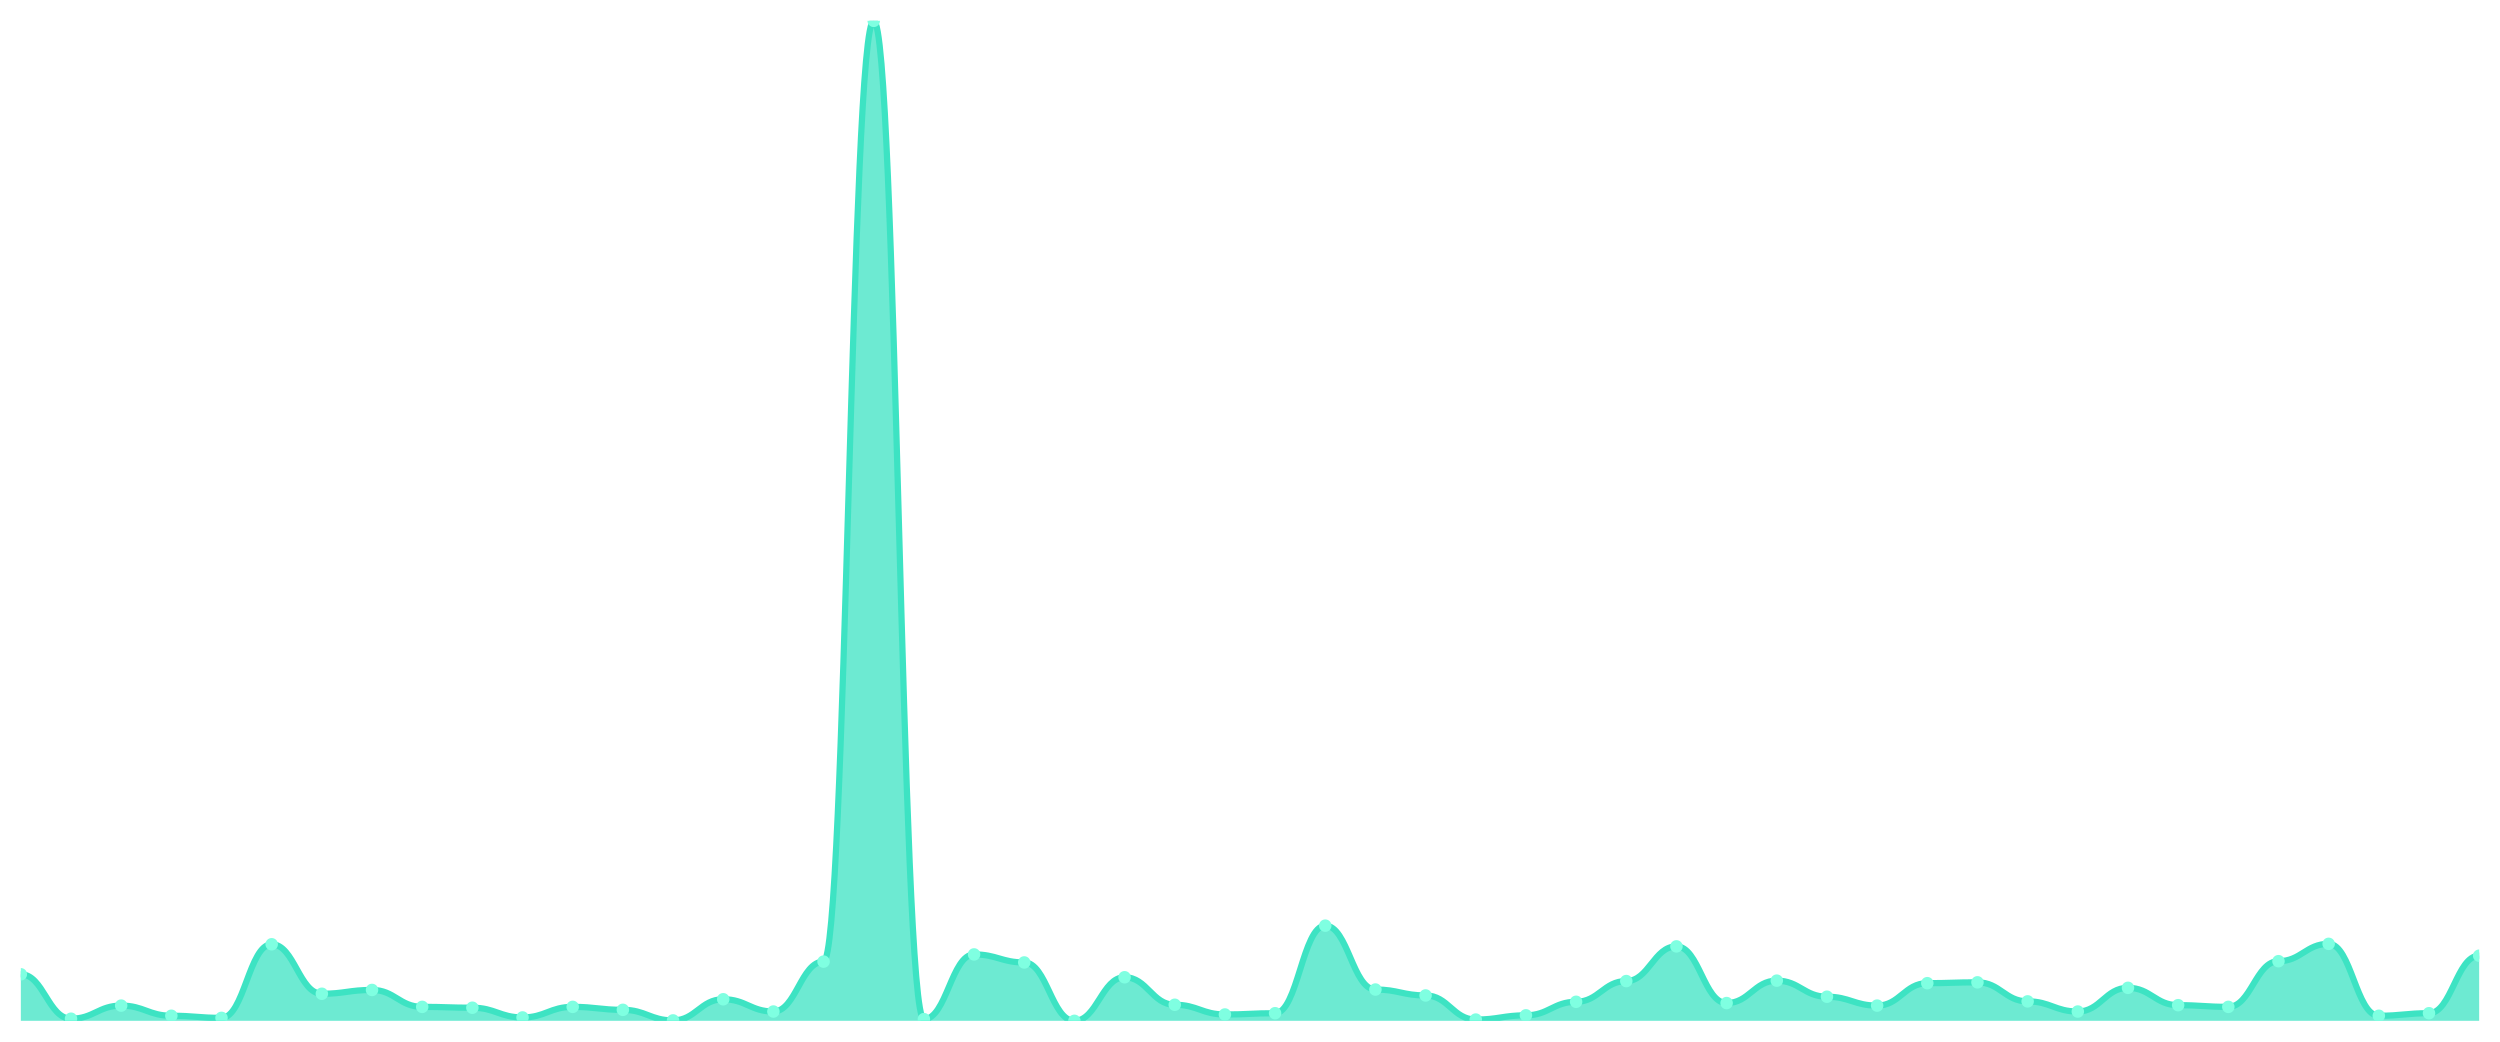
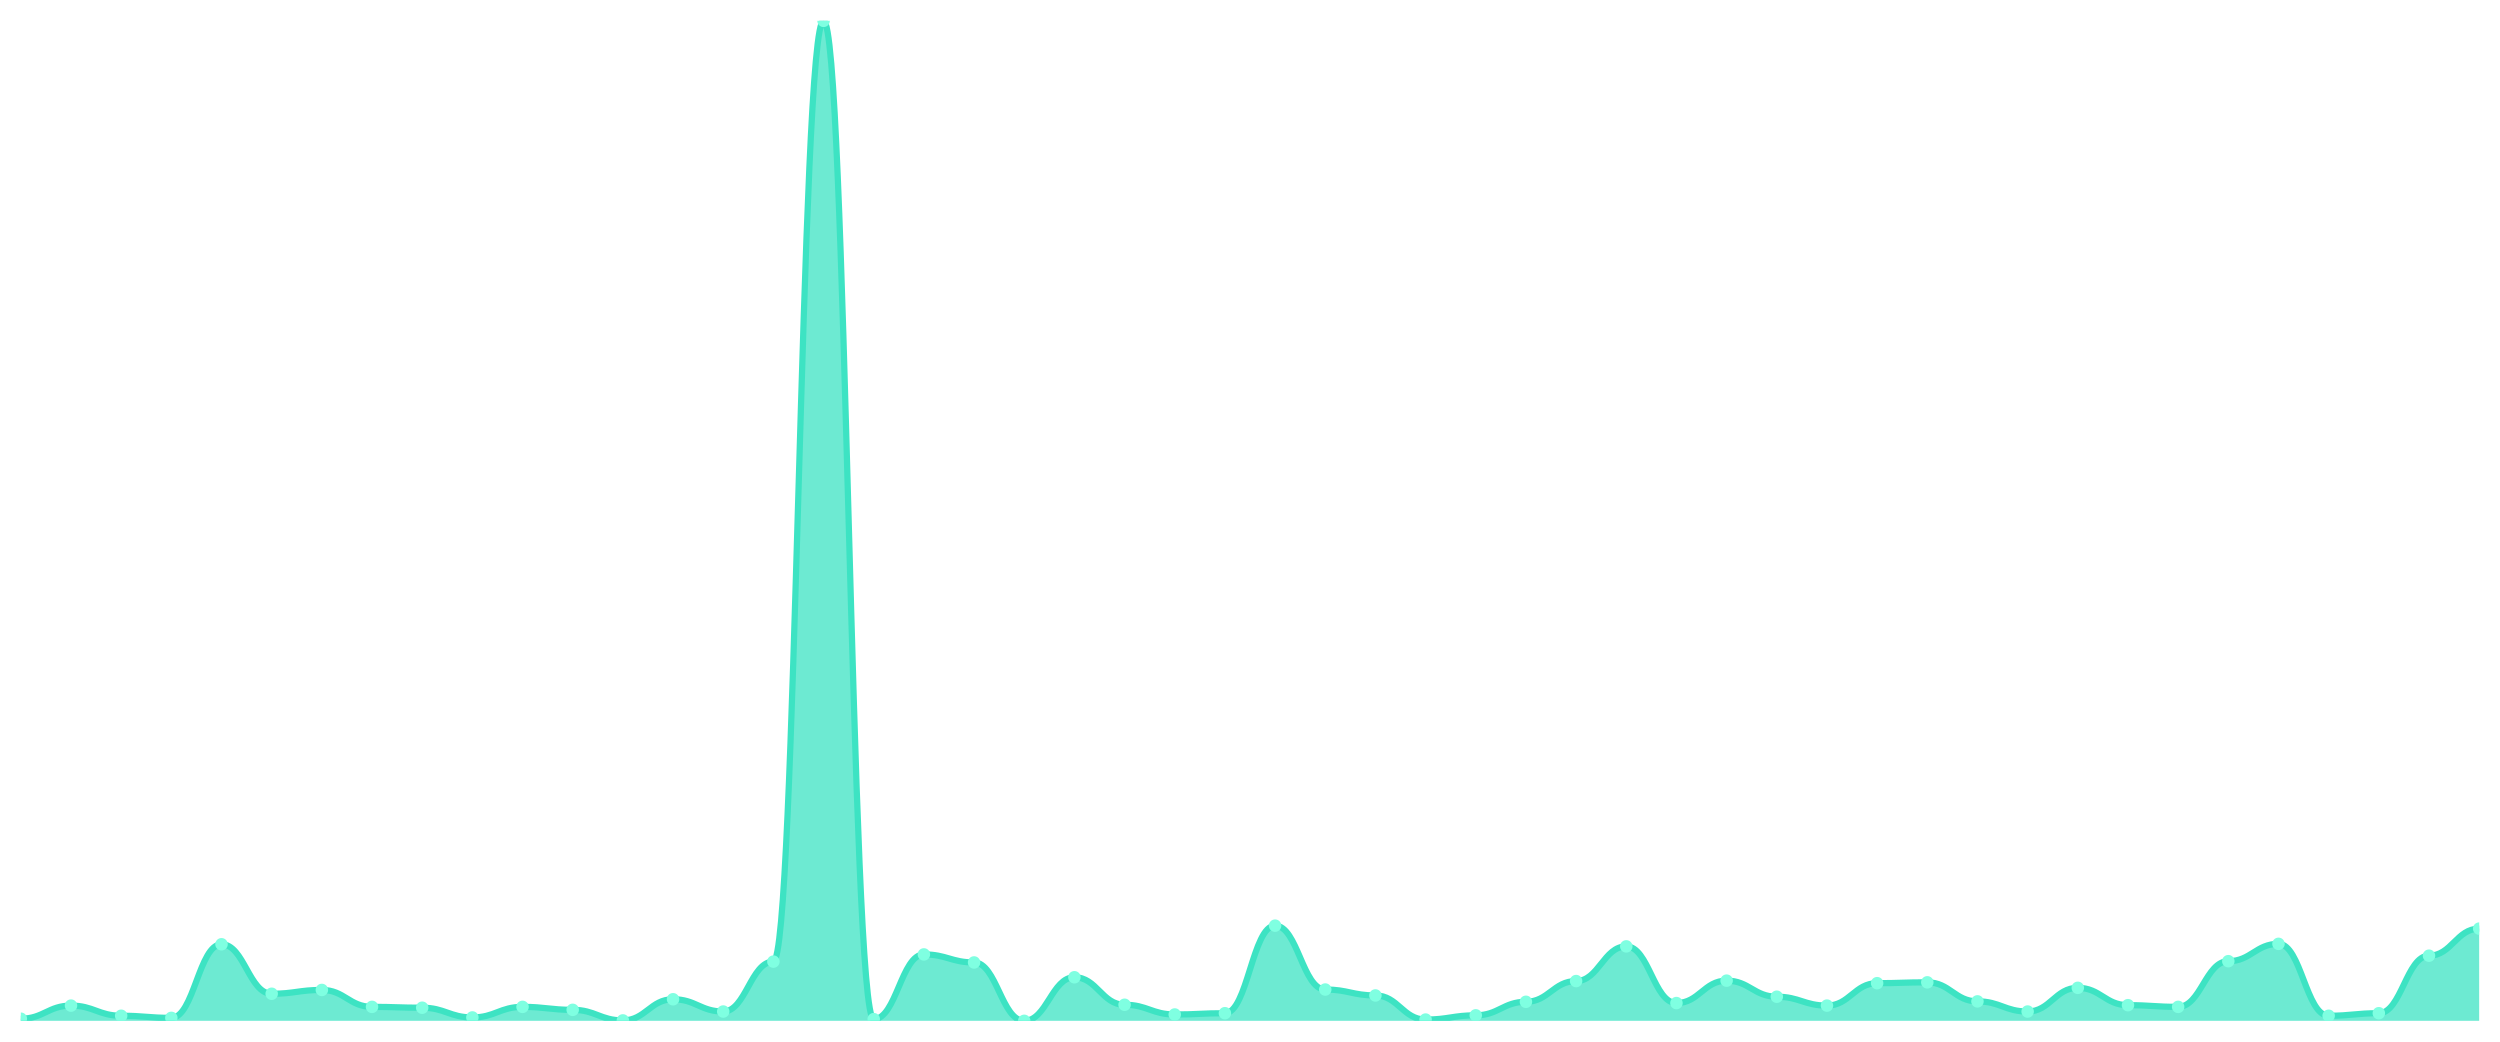
<svg xmlns="http://www.w3.org/2000/svg" viewBox="0 0 1200 500" width="1200" height="500">
  <defs>
    <clipPath id="c">
      <rect x="10" y="10" width="1180" height="480" />
    </clipPath>
  </defs>
  <rect width="1200" height="500" fill="none" />
  <g clip-path="url(#c)">
-     <path d="M 10,490 L 10,467.665 C 20.837,467.665 23.245,488.985 34.082,488.985 C 44.918,488.985 47.327,482.69 58.163,482.69 C 69,482.69 71.408,487.563 82.245,487.563 C 93.082,487.563 95.49,488.579 106.327,488.579 C 117.163,488.579 119.571,453.249 130.408,453.249 C 141.245,453.249 143.653,477.005 154.49,477.005 C 165.327,477.005 167.735,475.178 178.571,475.178 C 189.408,475.178 191.816,483.299 202.653,483.299 C 213.49,483.299 215.898,483.706 226.735,483.706 C 237.571,483.706 239.98,488.376 250.816,488.376 C 261.653,488.376 264.061,483.299 274.898,483.299 C 285.735,483.299 288.143,484.721 298.98,484.721 C 309.816,484.721 312.224,489.797 323.061,489.797 C 333.898,489.797 336.306,479.645 347.143,479.645 C 357.98,479.645 360.388,485.533 371.224,485.533 C 382.061,485.533 384.469,461.574 395.306,461.574 C 406.143,461.574 408.551,10 419.388,10 C 430.224,10 432.633,489.188 443.469,489.188 C 454.306,489.188 456.714,458.122 467.551,458.122 C 478.388,458.122 480.796,461.98 491.633,461.98 C 502.469,461.98 504.878,490 515.714,490 C 526.551,490 528.959,469.086 539.796,469.086 C 550.633,469.086 553.041,482.284 563.878,482.284 C 574.714,482.284 577.122,486.954 587.959,486.954 C 598.796,486.954 601.204,486.345 612.041,486.345 C 622.878,486.345 625.286,444.315 636.122,444.315 C 646.959,444.315 649.367,474.975 660.204,474.975 C 671.041,474.975 673.449,477.817 684.286,477.817 C 695.122,477.817 697.531,489.391 708.367,489.391 C 719.204,489.391 721.612,487.36 732.449,487.36 C 743.286,487.36 745.694,480.863 756.531,480.863 C 767.367,480.863 769.776,470.914 780.612,470.914 C 791.449,470.914 793.857,454.264 804.694,454.264 C 815.531,454.264 817.939,481.472 828.776,481.472 C 839.612,481.472 842.02,470.711 852.857,470.711 C 863.694,470.711 866.102,478.426 876.939,478.426 C 887.776,478.426 890.184,482.69 901.02,482.69 C 911.857,482.69 914.265,471.929 925.102,471.929 C 935.939,471.929 938.347,471.523 949.184,471.523 C 960.02,471.523 962.429,480.66 973.265,480.66 C 984.102,480.66 986.51,485.533 997.347,485.533 C 1008.184,485.533 1010.592,474.162 1021.429,474.162 C 1032.265,474.162 1034.673,482.487 1045.51,482.487 C 1056.347,482.487 1058.755,483.299 1069.592,483.299 C 1080.429,483.299 1082.837,461.371 1093.673,461.371 C 1104.51,461.371 1106.918,453.046 1117.755,453.046 C 1128.592,453.046 1131,487.563 1141.837,487.563 C 1152.673,487.563 1155.082,486.345 1165.918,486.345 C 1176.755,486.345 1179.163,458.731 1190,458.731 L 1190,490 Z" fill="rgba(61,227,195,0.75)" />
-     <path d="M 10,467.665 C 20.837,467.665 23.245,488.985 34.082,488.985 C 44.918,488.985 47.327,482.69 58.163,482.69 C 69,482.69 71.408,487.563 82.245,487.563 C 93.082,487.563 95.49,488.579 106.327,488.579 C 117.163,488.579 119.571,453.249 130.408,453.249 C 141.245,453.249 143.653,477.005 154.49,477.005 C 165.327,477.005 167.735,475.178 178.571,475.178 C 189.408,475.178 191.816,483.299 202.653,483.299 C 213.49,483.299 215.898,483.706 226.735,483.706 C 237.571,483.706 239.98,488.376 250.816,488.376 C 261.653,488.376 264.061,483.299 274.898,483.299 C 285.735,483.299 288.143,484.721 298.98,484.721 C 309.816,484.721 312.224,489.797 323.061,489.797 C 333.898,489.797 336.306,479.645 347.143,479.645 C 357.98,479.645 360.388,485.533 371.224,485.533 C 382.061,485.533 384.469,461.574 395.306,461.574 C 406.143,461.574 408.551,10 419.388,10 C 430.224,10 432.633,489.188 443.469,489.188 C 454.306,489.188 456.714,458.122 467.551,458.122 C 478.388,458.122 480.796,461.98 491.633,461.98 C 502.469,461.98 504.878,490 515.714,490 C 526.551,490 528.959,469.086 539.796,469.086 C 550.633,469.086 553.041,482.284 563.878,482.284 C 574.714,482.284 577.122,486.954 587.959,486.954 C 598.796,486.954 601.204,486.345 612.041,486.345 C 622.878,486.345 625.286,444.315 636.122,444.315 C 646.959,444.315 649.367,474.975 660.204,474.975 C 671.041,474.975 673.449,477.817 684.286,477.817 C 695.122,477.817 697.531,489.391 708.367,489.391 C 719.204,489.391 721.612,487.36 732.449,487.36 C 743.286,487.36 745.694,480.863 756.531,480.863 C 767.367,480.863 769.776,470.914 780.612,470.914 C 791.449,470.914 793.857,454.264 804.694,454.264 C 815.531,454.264 817.939,481.472 828.776,481.472 C 839.612,481.472 842.02,470.711 852.857,470.711 C 863.694,470.711 866.102,478.426 876.939,478.426 C 887.776,478.426 890.184,482.69 901.02,482.69 C 911.857,482.69 914.265,471.929 925.102,471.929 C 935.939,471.929 938.347,471.523 949.184,471.523 C 960.02,471.523 962.429,480.66 973.265,480.66 C 984.102,480.66 986.51,485.533 997.347,485.533 C 1008.184,485.533 1010.592,474.162 1021.429,474.162 C 1032.265,474.162 1034.673,482.487 1045.51,482.487 C 1056.347,482.487 1058.755,483.299 1069.592,483.299 C 1080.429,483.299 1082.837,461.371 1093.673,461.371 C 1104.51,461.371 1106.918,453.046 1117.755,453.046 C 1128.592,453.046 1131,487.563 1141.837,487.563 C 1152.673,487.563 1155.082,486.345 1165.918,486.345 C 1176.755,486.345 1179.163,458.731 1190,458.731" fill="none" stroke="#3de3c3" stroke-width="3" stroke-linecap="round" stroke-linejoin="round" />
-     <circle cx="10" cy="467.665" r="3" fill="#7fffe1" />
-     <circle cx="34.082" cy="488.985" r="3" fill="#7fffe1" />
-     <circle cx="58.163" cy="482.69" r="3" fill="#7fffe1" />
-     <circle cx="82.245" cy="487.563" r="3" fill="#7fffe1" />
-     <circle cx="106.327" cy="488.579" r="3" fill="#7fffe1" />
-     <circle cx="130.408" cy="453.249" r="3" fill="#7fffe1" />
-     <circle cx="154.49" cy="477.005" r="3" fill="#7fffe1" />
-     <circle cx="178.571" cy="475.178" r="3" fill="#7fffe1" />
-     <circle cx="202.653" cy="483.299" r="3" fill="#7fffe1" />
-     <circle cx="226.735" cy="483.706" r="3" fill="#7fffe1" />
-     <circle cx="250.816" cy="488.376" r="3" fill="#7fffe1" />
-     <circle cx="274.898" cy="483.299" r="3" fill="#7fffe1" />
-     <circle cx="298.98" cy="484.721" r="3" fill="#7fffe1" />
-     <circle cx="323.061" cy="489.797" r="3" fill="#7fffe1" />
-     <circle cx="347.143" cy="479.645" r="3" fill="#7fffe1" />
-     <circle cx="371.224" cy="485.533" r="3" fill="#7fffe1" />
-     <circle cx="395.306" cy="461.574" r="3" fill="#7fffe1" />
-     <circle cx="419.388" cy="10" r="3" fill="#7fffe1" />
-     <circle cx="443.469" cy="489.188" r="3" fill="#7fffe1" />
-     <circle cx="467.551" cy="458.122" r="3" fill="#7fffe1" />
-     <circle cx="491.633" cy="461.98" r="3" fill="#7fffe1" />
-     <circle cx="515.714" cy="490" r="3" fill="#7fffe1" />
-     <circle cx="539.796" cy="469.086" r="3" fill="#7fffe1" />
-     <circle cx="563.878" cy="482.284" r="3" fill="#7fffe1" />
-     <circle cx="587.959" cy="486.954" r="3" fill="#7fffe1" />
-     <circle cx="612.041" cy="486.345" r="3" fill="#7fffe1" />
-     <circle cx="636.122" cy="444.315" r="3" fill="#7fffe1" />
-     <circle cx="660.204" cy="474.975" r="3" fill="#7fffe1" />
-     <circle cx="684.286" cy="477.817" r="3" fill="#7fffe1" />
-     <circle cx="708.367" cy="489.391" r="3" fill="#7fffe1" />
-     <circle cx="732.449" cy="487.36" r="3" fill="#7fffe1" />
-     <circle cx="756.531" cy="480.863" r="3" fill="#7fffe1" />
-     <circle cx="780.612" cy="470.914" r="3" fill="#7fffe1" />
-     <circle cx="804.694" cy="454.264" r="3" fill="#7fffe1" />
-     <circle cx="828.776" cy="481.472" r="3" fill="#7fffe1" />
-     <circle cx="852.857" cy="470.711" r="3" fill="#7fffe1" />
-     <circle cx="876.939" cy="478.426" r="3" fill="#7fffe1" />
-     <circle cx="901.02" cy="482.69" r="3" fill="#7fffe1" />
-     <circle cx="925.102" cy="471.929" r="3" fill="#7fffe1" />
-     <circle cx="949.184" cy="471.523" r="3" fill="#7fffe1" />
-     <circle cx="973.265" cy="480.66" r="3" fill="#7fffe1" />
-     <circle cx="997.347" cy="485.533" r="3" fill="#7fffe1" />
-     <circle cx="1021.429" cy="474.162" r="3" fill="#7fffe1" />
-     <circle cx="1045.51" cy="482.487" r="3" fill="#7fffe1" />
-     <circle cx="1069.592" cy="483.299" r="3" fill="#7fffe1" />
-     <circle cx="1093.673" cy="461.371" r="3" fill="#7fffe1" />
-     <circle cx="1117.755" cy="453.046" r="3" fill="#7fffe1" />
-     <circle cx="1141.837" cy="487.563" r="3" fill="#7fffe1" />
-     <circle cx="1165.918" cy="486.345" r="3" fill="#7fffe1" />
-     <circle cx="1190" cy="458.731" r="3" fill="#7fffe1" />
+     <path d="M 10,490 L 10,488.985 C 20.837,488.985 23.245,482.69 34.082,482.69 C 44.918,482.69 47.327,487.563 58.163,487.563 C 69,487.563 71.408,488.579 82.245,488.579 C 93.082,488.579 95.49,453.249 106.327,453.249 C 117.163,453.249 119.571,477.005 130.408,477.005 C 141.245,477.005 143.653,475.178 154.49,475.178 C 165.327,475.178 167.735,483.299 178.571,483.299 C 189.408,483.299 191.816,483.706 202.653,483.706 C 213.49,483.706 215.898,488.376 226.735,488.376 C 237.571,488.376 239.98,483.299 250.816,483.299 C 261.653,483.299 264.061,484.721 274.898,484.721 C 285.735,484.721 288.143,489.797 298.98,489.797 C 309.816,489.797 312.224,479.645 323.061,479.645 C 333.898,479.645 336.306,485.533 347.143,485.533 C 357.98,485.533 360.388,461.574 371.224,461.574 C 382.061,461.574 384.469,10 395.306,10 C 406.143,10 408.551,489.188 419.388,489.188 C 430.224,489.188 432.633,458.122 443.469,458.122 C 454.306,458.122 456.714,461.98 467.551,461.98 C 478.388,461.98 480.796,490 491.633,490 C 502.469,490 504.878,469.086 515.714,469.086 C 526.551,469.086 528.959,482.284 539.796,482.284 C 550.633,482.284 553.041,486.954 563.878,486.954 C 574.714,486.954 577.122,486.345 587.959,486.345 C 598.796,486.345 601.204,444.315 612.041,444.315 C 622.878,444.315 625.286,474.975 636.122,474.975 C 646.959,474.975 649.367,477.817 660.204,477.817 C 671.041,477.817 673.449,489.391 684.286,489.391 C 695.122,489.391 697.531,487.36 708.367,487.36 C 719.204,487.36 721.612,480.863 732.449,480.863 C 743.286,480.863 745.694,470.914 756.531,470.914 C 767.367,470.914 769.776,454.264 780.612,454.264 C 791.449,454.264 793.857,481.472 804.694,481.472 C 815.531,481.472 817.939,470.711 828.776,470.711 C 839.612,470.711 842.02,478.426 852.857,478.426 C 863.694,478.426 866.102,482.69 876.939,482.69 C 887.776,482.69 890.184,471.929 901.02,471.929 C 911.857,471.929 914.265,471.523 925.102,471.523 C 935.939,471.523 938.347,480.66 949.184,480.66 C 960.02,480.66 962.429,485.533 973.265,485.533 C 984.102,485.533 986.51,474.162 997.347,474.162 C 1008.184,474.162 1010.592,482.487 1021.429,482.487 C 1032.265,482.487 1034.673,483.299 1045.51,483.299 C 1056.347,483.299 1058.755,461.371 1069.592,461.371 C 1080.429,461.371 1082.837,453.046 1093.673,453.046 C 1104.51,453.046 1106.918,487.563 1117.755,487.563 C 1128.592,487.563 1131,486.345 1141.837,486.345 C 1152.673,486.345 1155.082,458.731 1165.918,458.731 C 1176.755,458.731 1179.163,445.736 1190,445.736 L 1190,490 Z" fill="rgba(61,227,195,0.75)" />
+     <path d="M 10,488.985 C 20.837,488.985 23.245,482.69 34.082,482.69 C 44.918,482.69 47.327,487.563 58.163,487.563 C 69,487.563 71.408,488.579 82.245,488.579 C 93.082,488.579 95.49,453.249 106.327,453.249 C 117.163,453.249 119.571,477.005 130.408,477.005 C 141.245,477.005 143.653,475.178 154.49,475.178 C 165.327,475.178 167.735,483.299 178.571,483.299 C 189.408,483.299 191.816,483.706 202.653,483.706 C 213.49,483.706 215.898,488.376 226.735,488.376 C 237.571,488.376 239.98,483.299 250.816,483.299 C 261.653,483.299 264.061,484.721 274.898,484.721 C 285.735,484.721 288.143,489.797 298.98,489.797 C 309.816,489.797 312.224,479.645 323.061,479.645 C 333.898,479.645 336.306,485.533 347.143,485.533 C 357.98,485.533 360.388,461.574 371.224,461.574 C 382.061,461.574 384.469,10 395.306,10 C 406.143,10 408.551,489.188 419.388,489.188 C 430.224,489.188 432.633,458.122 443.469,458.122 C 454.306,458.122 456.714,461.98 467.551,461.98 C 478.388,461.98 480.796,490 491.633,490 C 502.469,490 504.878,469.086 515.714,469.086 C 526.551,469.086 528.959,482.284 539.796,482.284 C 550.633,482.284 553.041,486.954 563.878,486.954 C 574.714,486.954 577.122,486.345 587.959,486.345 C 598.796,486.345 601.204,444.315 612.041,444.315 C 622.878,444.315 625.286,474.975 636.122,474.975 C 646.959,474.975 649.367,477.817 660.204,477.817 C 671.041,477.817 673.449,489.391 684.286,489.391 C 695.122,489.391 697.531,487.36 708.367,487.36 C 719.204,487.36 721.612,480.863 732.449,480.863 C 743.286,480.863 745.694,470.914 756.531,470.914 C 767.367,470.914 769.776,454.264 780.612,454.264 C 791.449,454.264 793.857,481.472 804.694,481.472 C 815.531,481.472 817.939,470.711 828.776,470.711 C 839.612,470.711 842.02,478.426 852.857,478.426 C 863.694,478.426 866.102,482.69 876.939,482.69 C 887.776,482.69 890.184,471.929 901.02,471.929 C 911.857,471.929 914.265,471.523 925.102,471.523 C 935.939,471.523 938.347,480.66 949.184,480.66 C 960.02,480.66 962.429,485.533 973.265,485.533 C 984.102,485.533 986.51,474.162 997.347,474.162 C 1008.184,474.162 1010.592,482.487 1021.429,482.487 C 1032.265,482.487 1034.673,483.299 1045.51,483.299 C 1056.347,483.299 1058.755,461.371 1069.592,461.371 C 1080.429,461.371 1082.837,453.046 1093.673,453.046 C 1104.51,453.046 1106.918,487.563 1117.755,487.563 C 1128.592,487.563 1131,486.345 1141.837,486.345 C 1152.673,486.345 1155.082,458.731 1165.918,458.731 C 1176.755,458.731 1179.163,445.736 1190,445.736" fill="none" stroke="#3de3c3" stroke-width="3" stroke-linecap="round" stroke-linejoin="round" />
+     <circle cx="10" cy="488.985" r="3" fill="#7fffe1" />
+     <circle cx="34.082" cy="482.69" r="3" fill="#7fffe1" />
+     <circle cx="58.163" cy="487.563" r="3" fill="#7fffe1" />
+     <circle cx="82.245" cy="488.579" r="3" fill="#7fffe1" />
+     <circle cx="106.327" cy="453.249" r="3" fill="#7fffe1" />
+     <circle cx="130.408" cy="477.005" r="3" fill="#7fffe1" />
+     <circle cx="154.49" cy="475.178" r="3" fill="#7fffe1" />
+     <circle cx="178.571" cy="483.299" r="3" fill="#7fffe1" />
+     <circle cx="202.653" cy="483.706" r="3" fill="#7fffe1" />
+     <circle cx="226.735" cy="488.376" r="3" fill="#7fffe1" />
+     <circle cx="250.816" cy="483.299" r="3" fill="#7fffe1" />
+     <circle cx="274.898" cy="484.721" r="3" fill="#7fffe1" />
+     <circle cx="298.98" cy="489.797" r="3" fill="#7fffe1" />
+     <circle cx="323.061" cy="479.645" r="3" fill="#7fffe1" />
+     <circle cx="347.143" cy="485.533" r="3" fill="#7fffe1" />
+     <circle cx="371.224" cy="461.574" r="3" fill="#7fffe1" />
+     <circle cx="395.306" cy="10" r="3" fill="#7fffe1" />
+     <circle cx="419.388" cy="489.188" r="3" fill="#7fffe1" />
+     <circle cx="443.469" cy="458.122" r="3" fill="#7fffe1" />
+     <circle cx="467.551" cy="461.98" r="3" fill="#7fffe1" />
+     <circle cx="491.633" cy="490" r="3" fill="#7fffe1" />
+     <circle cx="515.714" cy="469.086" r="3" fill="#7fffe1" />
+     <circle cx="539.796" cy="482.284" r="3" fill="#7fffe1" />
+     <circle cx="563.878" cy="486.954" r="3" fill="#7fffe1" />
+     <circle cx="587.959" cy="486.345" r="3" fill="#7fffe1" />
+     <circle cx="612.041" cy="444.315" r="3" fill="#7fffe1" />
+     <circle cx="636.122" cy="474.975" r="3" fill="#7fffe1" />
+     <circle cx="660.204" cy="477.817" r="3" fill="#7fffe1" />
+     <circle cx="684.286" cy="489.391" r="3" fill="#7fffe1" />
+     <circle cx="708.367" cy="487.36" r="3" fill="#7fffe1" />
+     <circle cx="732.449" cy="480.863" r="3" fill="#7fffe1" />
+     <circle cx="756.531" cy="470.914" r="3" fill="#7fffe1" />
+     <circle cx="780.612" cy="454.264" r="3" fill="#7fffe1" />
+     <circle cx="804.694" cy="481.472" r="3" fill="#7fffe1" />
+     <circle cx="828.776" cy="470.711" r="3" fill="#7fffe1" />
+     <circle cx="852.857" cy="478.426" r="3" fill="#7fffe1" />
+     <circle cx="876.939" cy="482.69" r="3" fill="#7fffe1" />
+     <circle cx="901.02" cy="471.929" r="3" fill="#7fffe1" />
+     <circle cx="925.102" cy="471.523" r="3" fill="#7fffe1" />
+     <circle cx="949.184" cy="480.66" r="3" fill="#7fffe1" />
+     <circle cx="973.265" cy="485.533" r="3" fill="#7fffe1" />
+     <circle cx="997.347" cy="474.162" r="3" fill="#7fffe1" />
+     <circle cx="1021.429" cy="482.487" r="3" fill="#7fffe1" />
+     <circle cx="1045.51" cy="483.299" r="3" fill="#7fffe1" />
+     <circle cx="1069.592" cy="461.371" r="3" fill="#7fffe1" />
+     <circle cx="1093.673" cy="453.046" r="3" fill="#7fffe1" />
+     <circle cx="1117.755" cy="487.563" r="3" fill="#7fffe1" />
+     <circle cx="1141.837" cy="486.345" r="3" fill="#7fffe1" />
+     <circle cx="1165.918" cy="458.731" r="3" fill="#7fffe1" />
+     <circle cx="1190" cy="445.736" r="3" fill="#7fffe1" />
  </g>
</svg>
